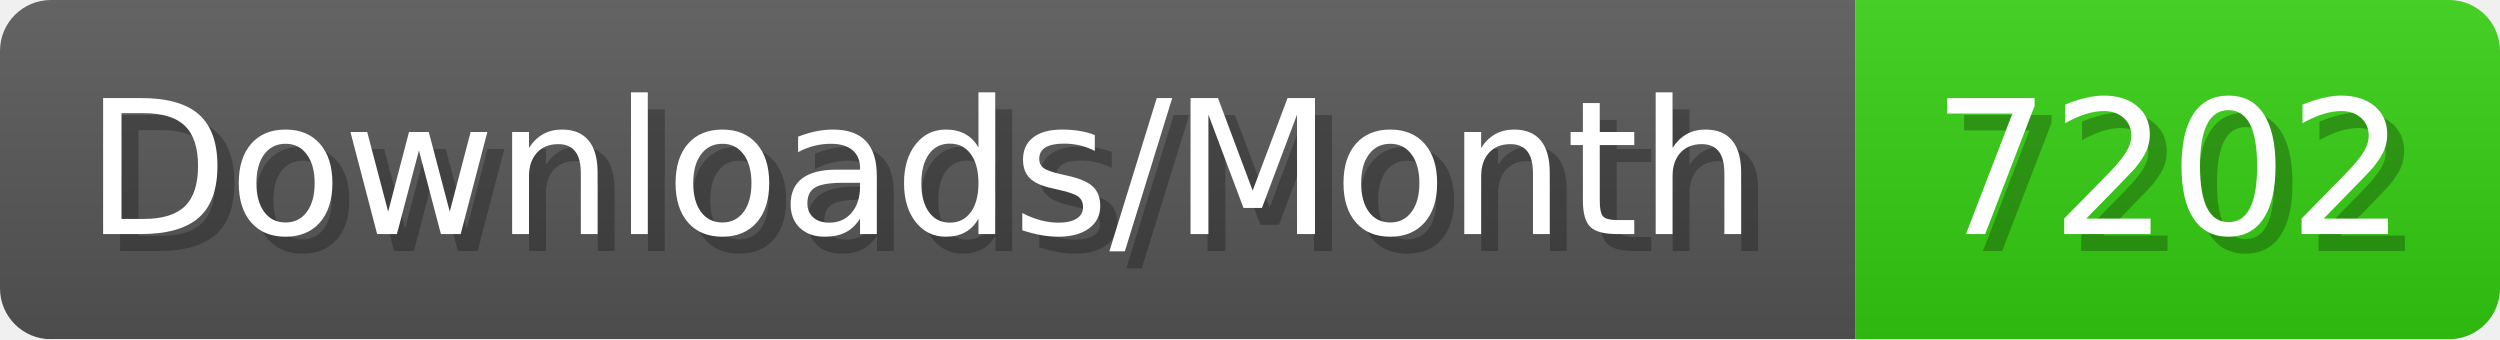
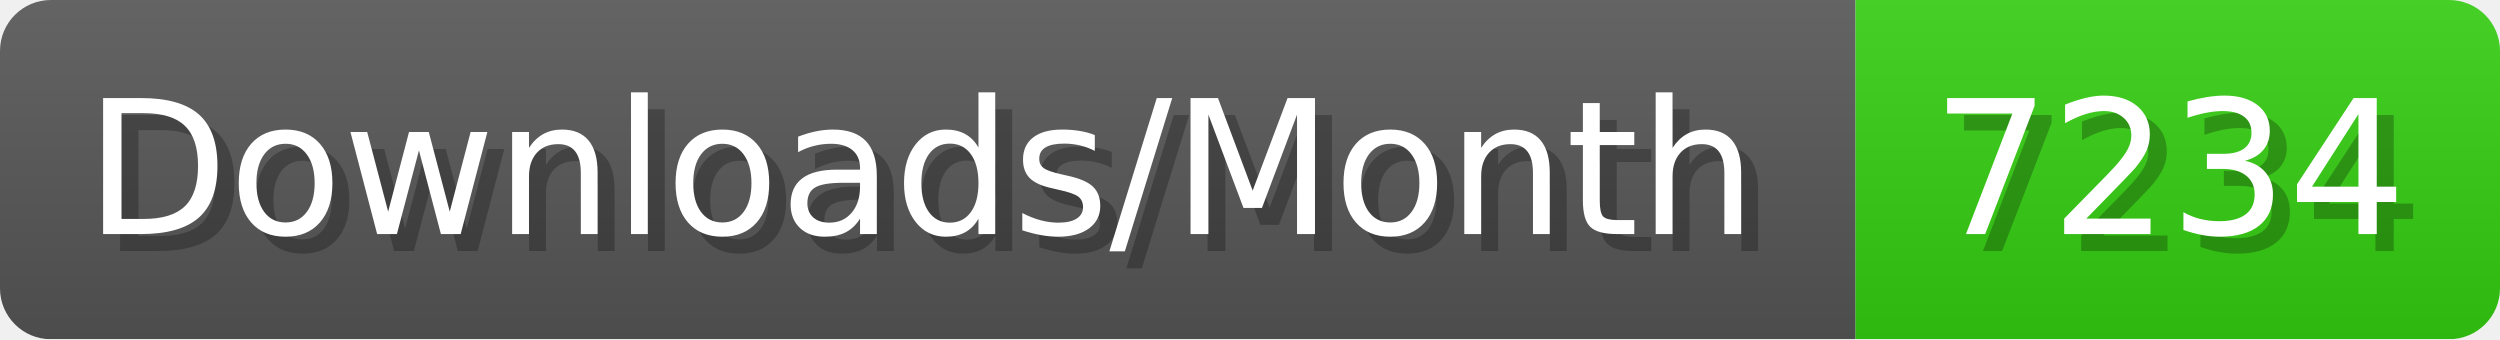
- <svg xmlns="http://www.w3.org/2000/svg" width="147.4" height="20" viewBox="0 0 1474 200" role="img" aria-label="Downloads/Month: 7202">
+ <svg xmlns="http://www.w3.org/2000/svg" width="147.4" height="20" viewBox="0 0 1474 200" role="img" aria-label="Downloads/Month: 7234">
  <linearGradient id="YlXUI" x2="0" y2="100%">
    <stop offset="0" stop-opacity=".1" stop-color="#EEE" />
    <stop offset="1" stop-opacity=".1" />
  </linearGradient>
  <mask id="JHhop">
    <rect width="1474" height="200" rx="30" fill="#FFF" />
  </mask>
  <g mask="url(#JHhop)">
    <rect width="1094" height="200" fill="#555" />
    <rect width="380" height="200" fill="#3C1" x="1094" />
    <rect width="1474" height="200" fill="url(#YlXUI)" />
  </g>
  <g aria-hidden="true" fill="#fff" text-anchor="start" font-family="Verdana,DejaVu Sans,sans-serif" font-size="110">
    <text x="60" y="148" textLength="994" fill="#000" opacity="0.25">Downloads/Month</text>
    <text x="50" y="138" textLength="994">Downloads/Month</text>
-     <text x="1149" y="148" textLength="280" fill="#000" opacity="0.25">7202</text>
-     <text x="1139" y="138" textLength="280">7202</text>
+     <text x="1149" y="148" textLength="280" fill="#000" opacity="0.25">7234</text>
+     <text x="1139" y="138" textLength="280">7234</text>
  </g>
</svg>
